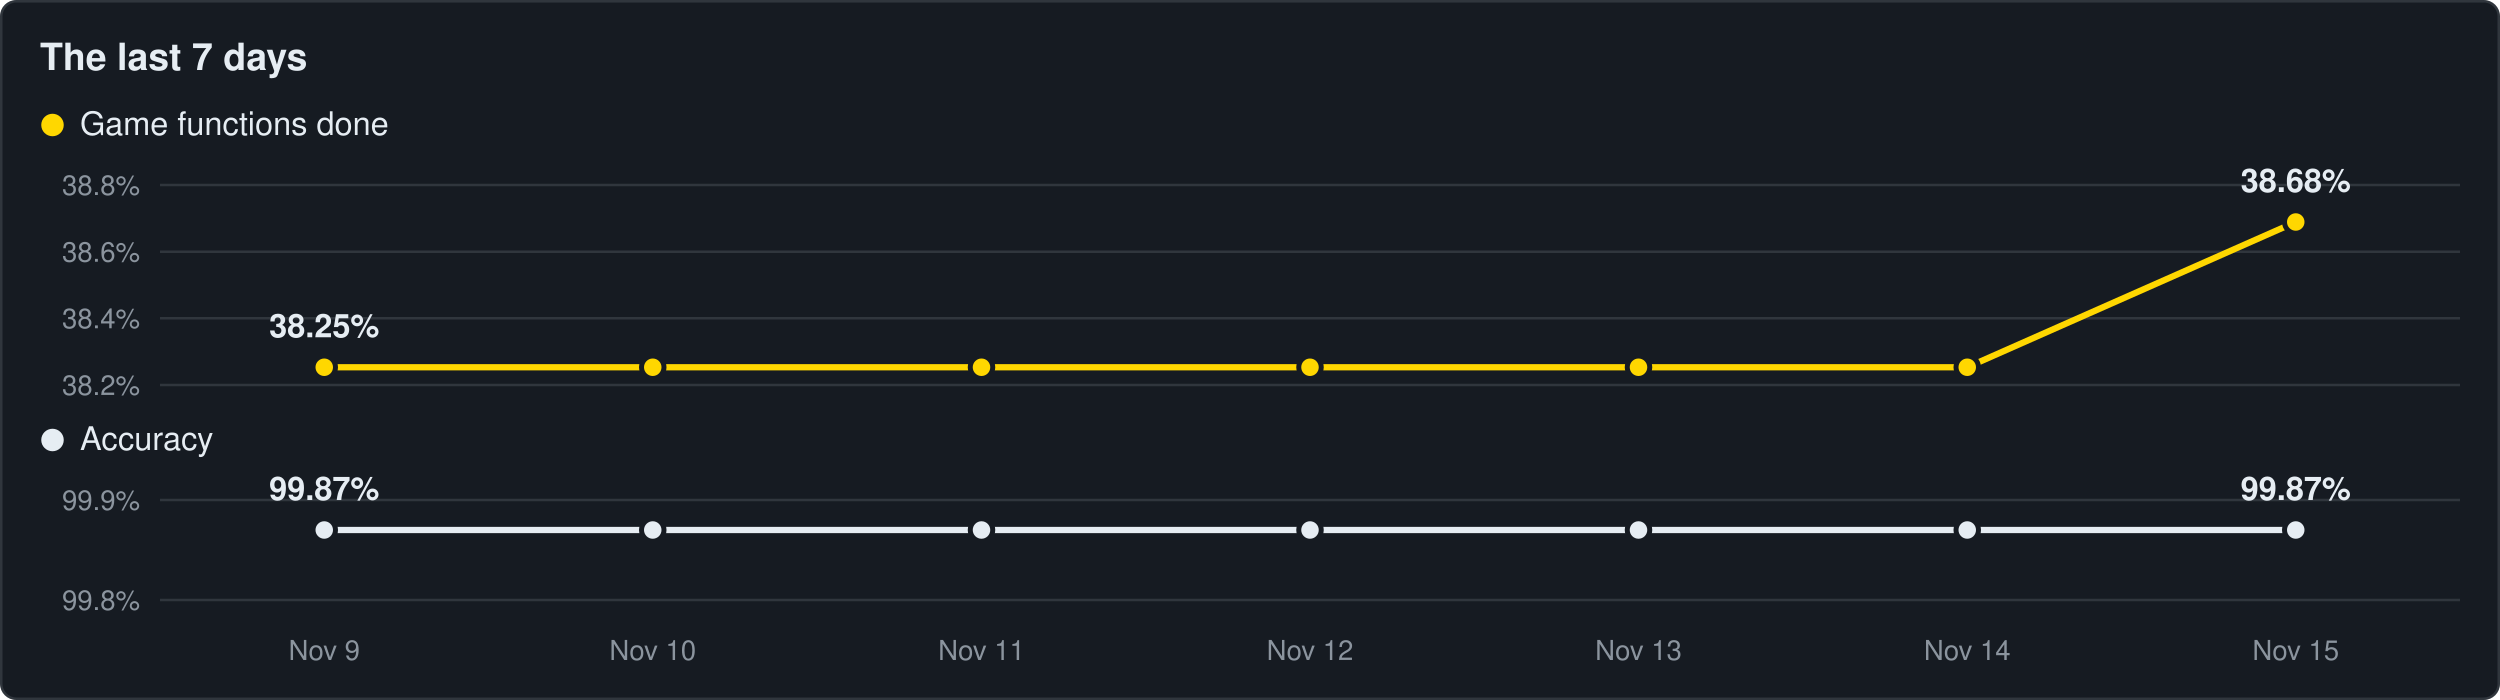
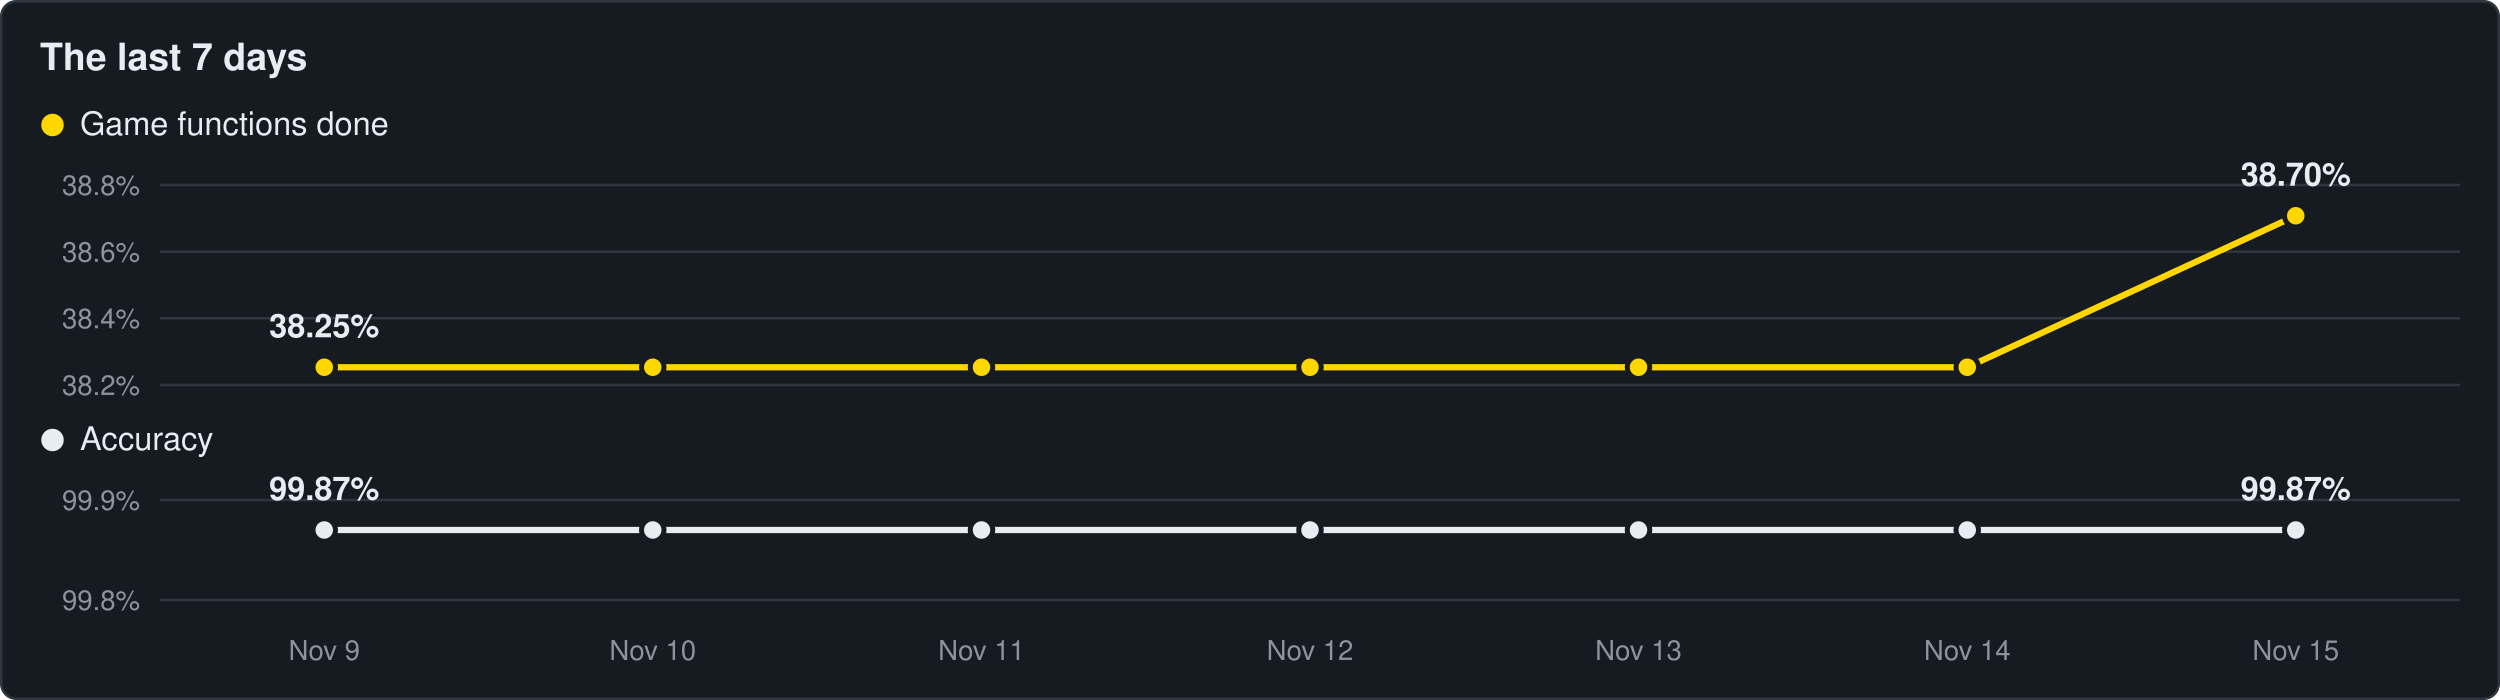
<svg xmlns="http://www.w3.org/2000/svg" viewBox="0 0 1000 280" width="1000" height="280">
  <rect x="0.5" y="0.5" width="999" height="279" rx="6" fill="#161b22" stroke="#30363d" />
  <text x="16" y="28" font-family="Segoe UI,Helvetica,Arial,sans-serif" font-size="15" font-weight="600" fill="#e6edf3">The last 7 days</text>
  <circle cx="21" cy="50" r="4.5" fill="#ffd700" />
  <text x="32" y="54" font-family="Segoe UI,Helvetica,Arial,sans-serif" font-size="13" fill="#e6edf3">Game functions done</text>
  <line x1="64" y1="154.0" x2="984" y2="154.0" stroke="#30363d" stroke-width="1" />
  <text x="56" y="158.0" text-anchor="end" font-family="Segoe UI,Helvetica,Arial,sans-serif" font-size="11" fill="#8b949e">38.2%</text>
  <line x1="64" y1="127.3" x2="984" y2="127.3" stroke="#30363d" stroke-width="1" />
  <text x="56" y="131.3" text-anchor="end" font-family="Segoe UI,Helvetica,Arial,sans-serif" font-size="11" fill="#8b949e">38.4%</text>
  <line x1="64" y1="100.7" x2="984" y2="100.7" stroke="#30363d" stroke-width="1" />
  <text x="56" y="104.7" text-anchor="end" font-family="Segoe UI,Helvetica,Arial,sans-serif" font-size="11" fill="#8b949e">38.6%</text>
  <line x1="64" y1="74.0" x2="984" y2="74.0" stroke="#30363d" stroke-width="1" />
  <text x="56" y="78.0" text-anchor="end" font-family="Segoe UI,Helvetica,Arial,sans-serif" font-size="11" fill="#8b949e">38.8%</text>
-   <polyline points="129.7,146.9 261.1,146.9 392.6,146.9 524.0,146.9 655.4,146.9 786.9,146.9 918.3,88.8" fill="none" stroke="#ffd700" stroke-width="2.5" stroke-linejoin="round" />
+   <polyline points="129.7,146.9 261.1,146.9 392.6,146.9 524.0,146.9 655.4,146.9 786.9,146.9 918.3,86.3" fill="none" stroke="#ffd700" stroke-width="2.5" stroke-linejoin="round" />
  <circle cx="129.7" cy="146.9" r="4.5" fill="#ffd700" stroke="#161b22" stroke-width="2" />
  <circle cx="261.1" cy="146.9" r="4.5" fill="#ffd700" stroke="#161b22" stroke-width="2" />
  <circle cx="392.6" cy="146.9" r="4.5" fill="#ffd700" stroke="#161b22" stroke-width="2" />
  <circle cx="524.0" cy="146.9" r="4.5" fill="#ffd700" stroke="#161b22" stroke-width="2" />
  <circle cx="655.4" cy="146.9" r="4.5" fill="#ffd700" stroke="#161b22" stroke-width="2" />
  <circle cx="786.9" cy="146.9" r="4.5" fill="#ffd700" stroke="#161b22" stroke-width="2" />
-   <circle cx="918.3" cy="88.8" r="4.5" fill="#ffd700" stroke="#161b22" stroke-width="2" />
+   <circle cx="918.3" cy="86.3" r="4.5" fill="#ffd700" stroke="#161b22" stroke-width="2" />
  <text x="129.7" y="134.9" text-anchor="middle" font-family="Segoe UI,Helvetica,Arial,sans-serif" font-size="13" font-weight="600" fill="#e6edf3">38.25%</text>
-   <text x="918.3" y="76.8" text-anchor="middle" font-family="Segoe UI,Helvetica,Arial,sans-serif" font-size="13" font-weight="600" fill="#e6edf3">38.68%</text>
+   <text x="918.3" y="74.3" text-anchor="middle" font-family="Segoe UI,Helvetica,Arial,sans-serif" font-size="13" font-weight="600" fill="#e6edf3">38.70%</text>
  <circle cx="21" cy="176" r="4.5" fill="#e6edf3" />
  <text x="32" y="180" font-family="Segoe UI,Helvetica,Arial,sans-serif" font-size="13" fill="#e6edf3">Accuracy</text>
  <line x1="64" y1="240.0" x2="984" y2="240.0" stroke="#30363d" stroke-width="1" />
  <text x="56" y="244.0" text-anchor="end" font-family="Segoe UI,Helvetica,Arial,sans-serif" font-size="11" fill="#8b949e">99.8%</text>
  <line x1="64" y1="200.0" x2="984" y2="200.0" stroke="#30363d" stroke-width="1" />
  <text x="56" y="204.0" text-anchor="end" font-family="Segoe UI,Helvetica,Arial,sans-serif" font-size="11" fill="#8b949e">99.9%</text>
  <polyline points="129.7,212.0 261.1,212.0 392.6,212.0 524.0,212.0 655.4,212.0 786.9,212.0 918.3,212.0" fill="none" stroke="#e6edf3" stroke-width="2.5" stroke-linejoin="round" />
  <circle cx="129.7" cy="212.0" r="4.5" fill="#e6edf3" stroke="#161b22" stroke-width="2" />
  <circle cx="261.1" cy="212.0" r="4.5" fill="#e6edf3" stroke="#161b22" stroke-width="2" />
  <circle cx="392.6" cy="212.0" r="4.5" fill="#e6edf3" stroke="#161b22" stroke-width="2" />
  <circle cx="524.0" cy="212.0" r="4.5" fill="#e6edf3" stroke="#161b22" stroke-width="2" />
  <circle cx="655.4" cy="212.0" r="4.5" fill="#e6edf3" stroke="#161b22" stroke-width="2" />
  <circle cx="786.9" cy="212.0" r="4.5" fill="#e6edf3" stroke="#161b22" stroke-width="2" />
  <circle cx="918.3" cy="212.0" r="4.5" fill="#e6edf3" stroke="#161b22" stroke-width="2" />
  <text x="129.7" y="200.0" text-anchor="middle" font-family="Segoe UI,Helvetica,Arial,sans-serif" font-size="13" font-weight="600" fill="#e6edf3">99.87%</text>
  <text x="918.3" y="200.0" text-anchor="middle" font-family="Segoe UI,Helvetica,Arial,sans-serif" font-size="13" font-weight="600" fill="#e6edf3">99.87%</text>
  <text x="129.7" y="264" text-anchor="middle" font-family="Segoe UI,Helvetica,Arial,sans-serif" font-size="11" fill="#8b949e">Nov 9</text>
  <text x="261.1" y="264" text-anchor="middle" font-family="Segoe UI,Helvetica,Arial,sans-serif" font-size="11" fill="#8b949e">Nov 10</text>
  <text x="392.6" y="264" text-anchor="middle" font-family="Segoe UI,Helvetica,Arial,sans-serif" font-size="11" fill="#8b949e">Nov 11</text>
  <text x="524.0" y="264" text-anchor="middle" font-family="Segoe UI,Helvetica,Arial,sans-serif" font-size="11" fill="#8b949e">Nov 12</text>
  <text x="655.4" y="264" text-anchor="middle" font-family="Segoe UI,Helvetica,Arial,sans-serif" font-size="11" fill="#8b949e">Nov 13</text>
  <text x="786.9" y="264" text-anchor="middle" font-family="Segoe UI,Helvetica,Arial,sans-serif" font-size="11" fill="#8b949e">Nov 14</text>
  <text x="918.3" y="264" text-anchor="middle" font-family="Segoe UI,Helvetica,Arial,sans-serif" font-size="11" fill="#8b949e">Nov 15</text>
</svg>
